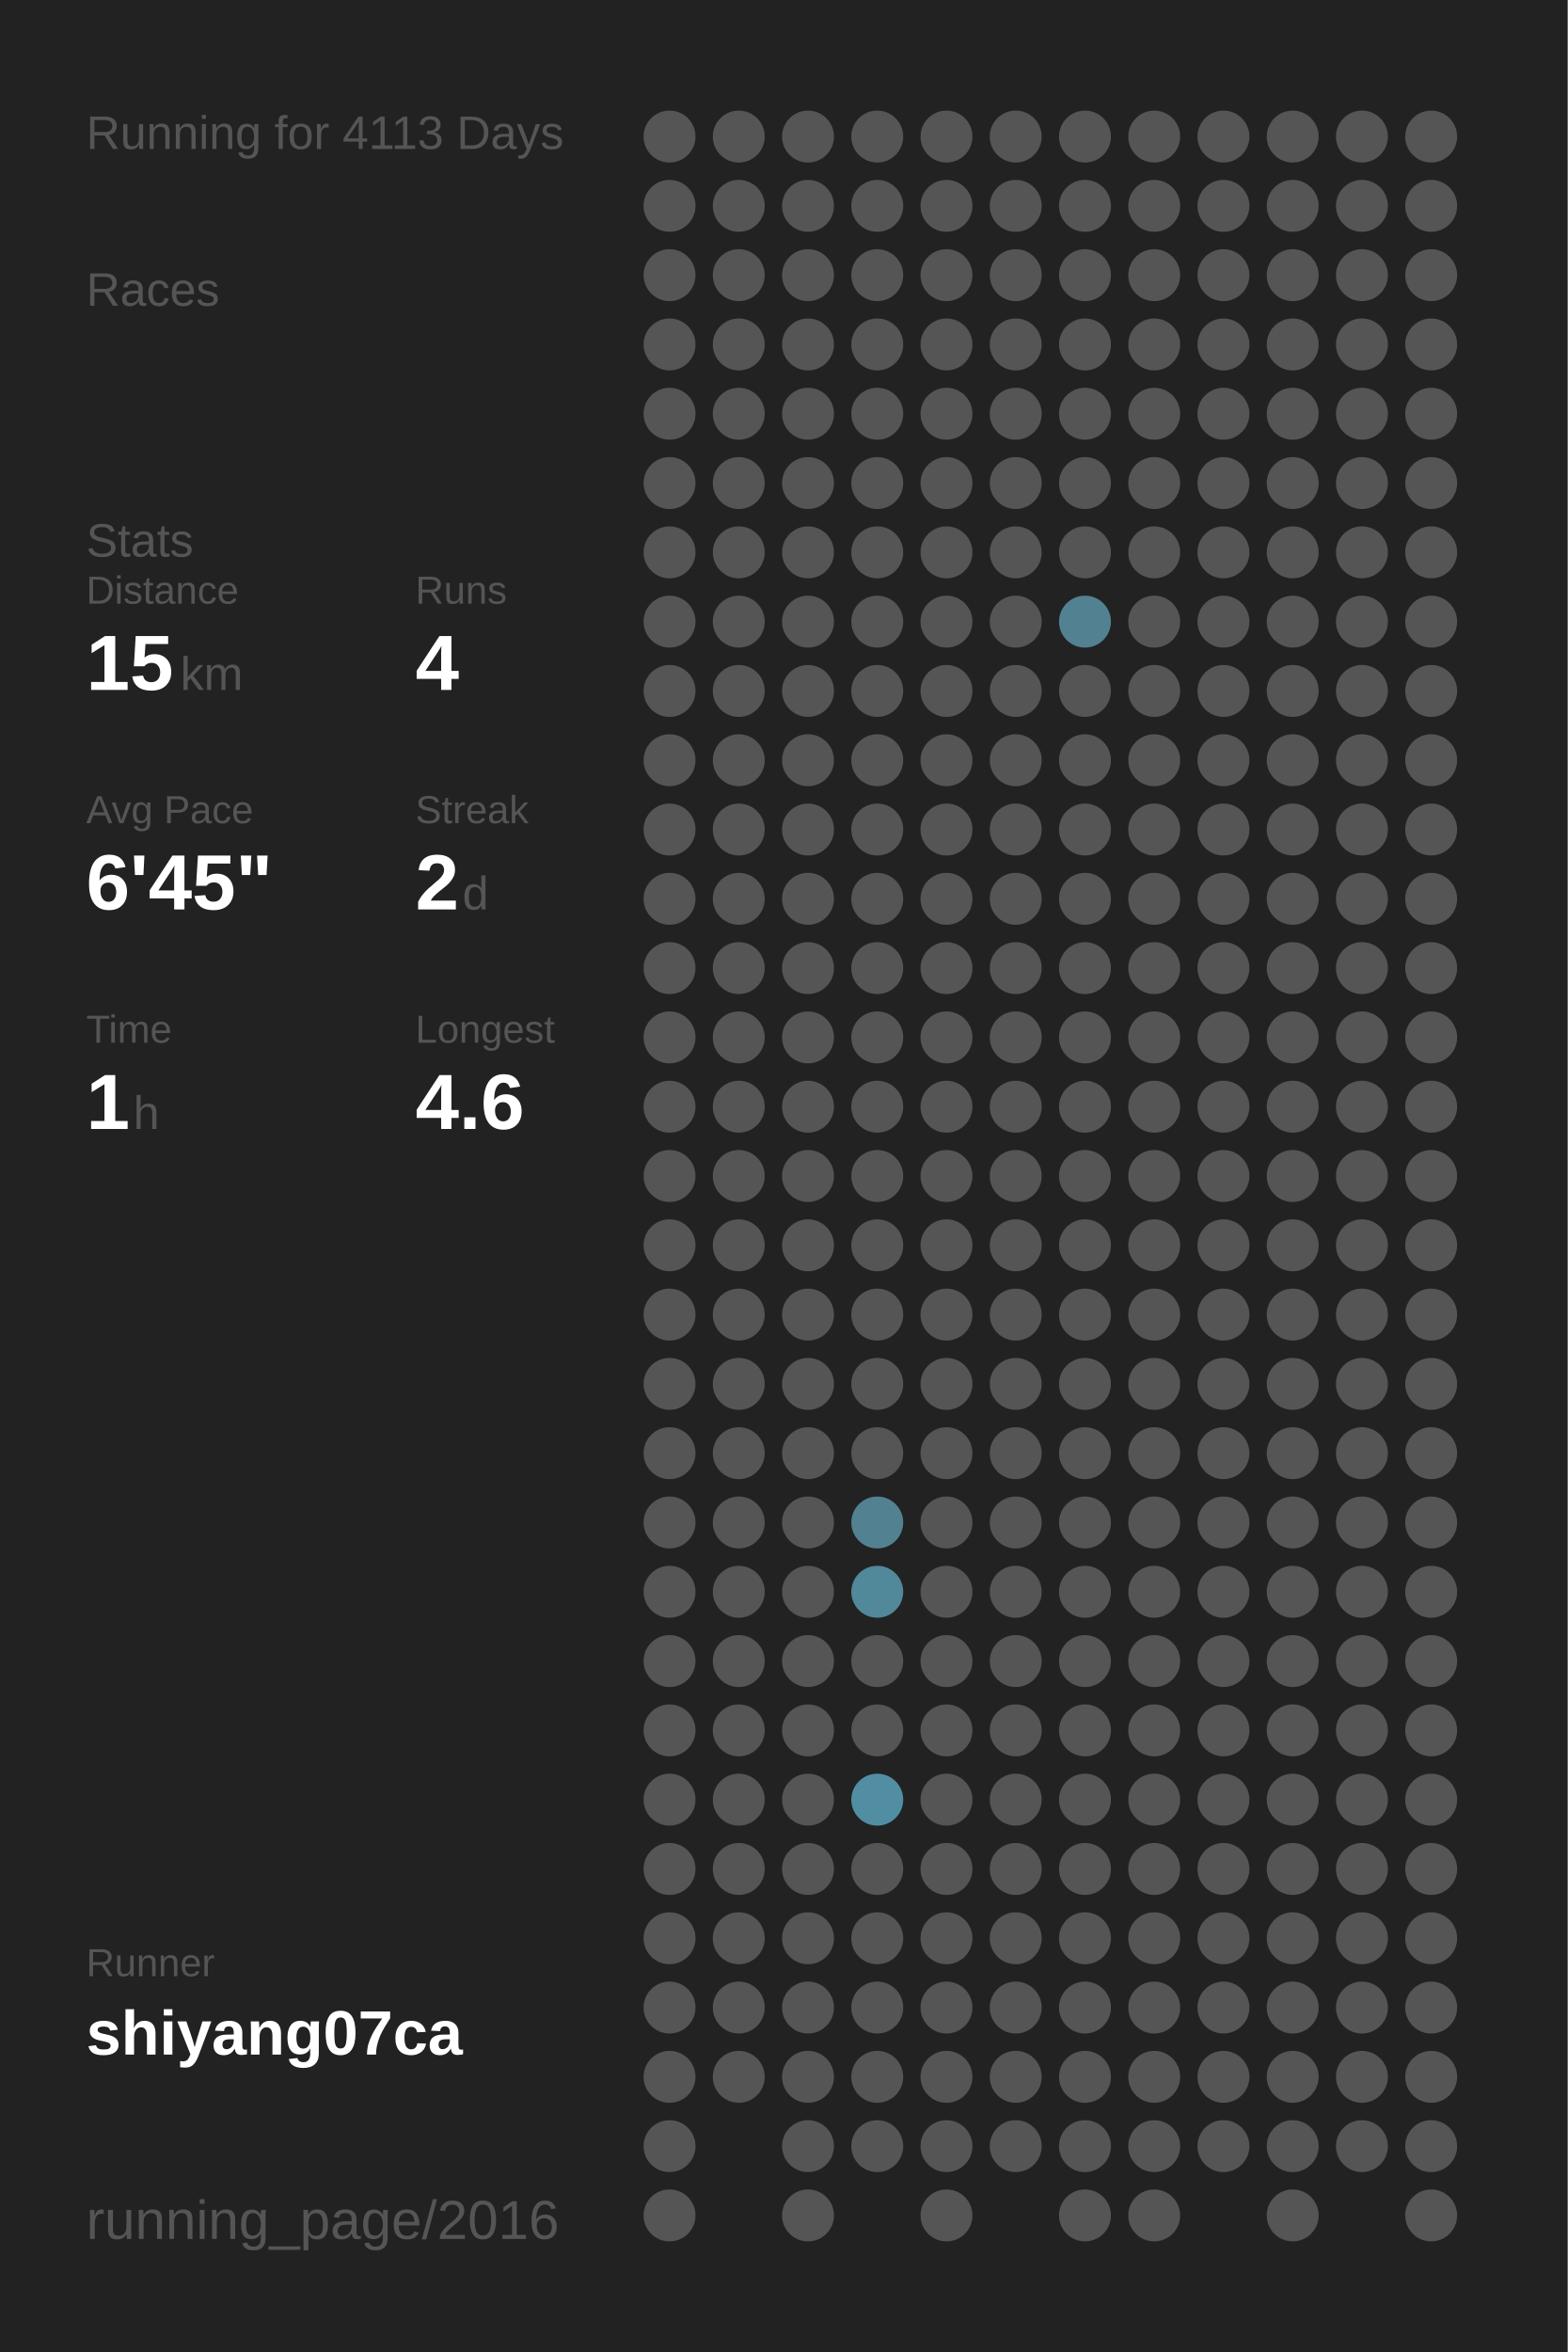
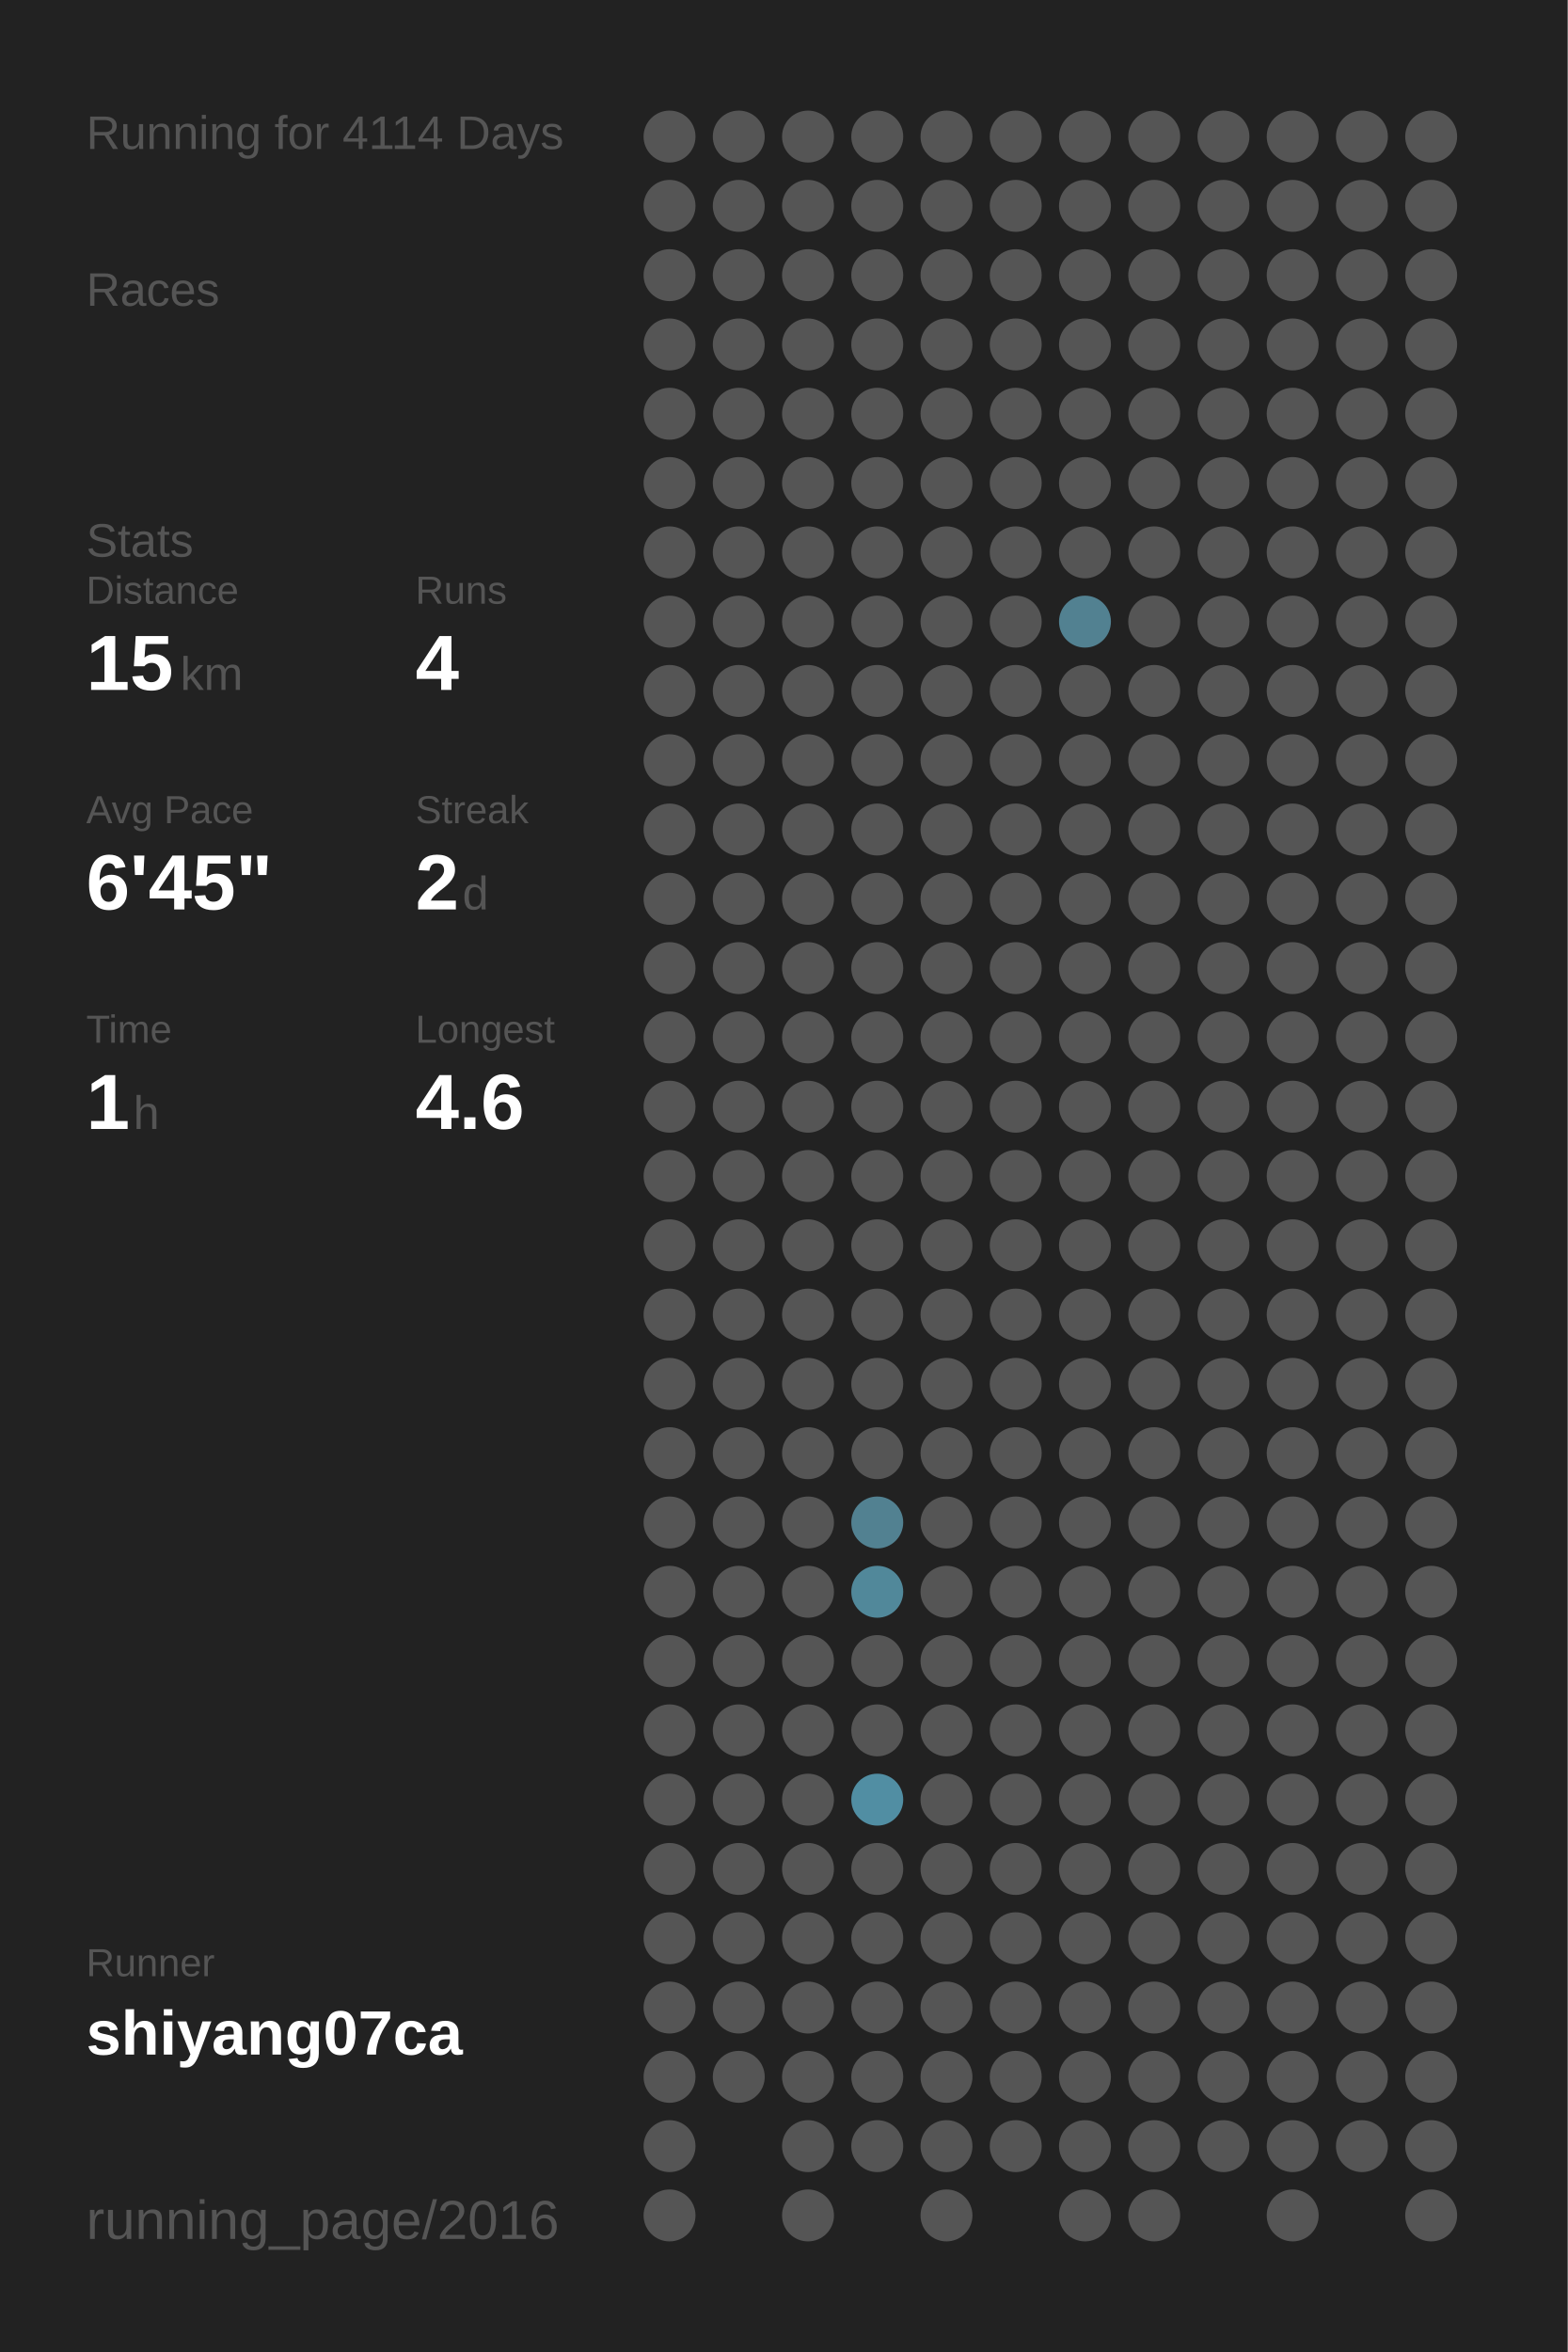
<svg xmlns="http://www.w3.org/2000/svg" baseProfile="full" height="300mm" version="1.1" viewBox="0,0,200,300" width="200mm">
  <defs />
  <rect fill="#222222" height="300" width="200" x="0" y="0" />
-   <text fill="#555555" style="font-size:6px; font-family:Arial;" x="11" y="19">Running for 4113 Days</text>
+   <text fill="#555555" style="font-size:6px; font-family:Arial;" x="11" y="19">Running for 4114 Days</text>
  <text fill="#555555" style="font-size:6px; font-family:Arial;" x="11" y="39">Races</text>
  <text fill="#555555" style="font-size:6px; font-family:Arial;" x="11" y="71">Stats</text>
  <text fill="#555555" style="font-size:5px; font-family:Arial;" x="11" y="77">Distance</text>
  <text fill="#FFFFFF" style="font-size:10px; font-family:Arial; font-weight:bold;" x="11" y="88">15</text>
  <text fill="#555555" style="font-size:6px; font-family:Arial;" x="23" y="88">km</text>
  <text fill="#555555" style="font-size:5px; font-family:Arial;" x="53" y="77">Runs</text>
  <text fill="#FFFFFF" style="font-size:10px; font-family:Arial; font-weight:bold;" x="53" y="88">4</text>
  <text fill="#555555" style="font-size:5px; font-family:Arial;" x="11" y="105">Avg Pace</text>
  <text fill="#FFFFFF" style="font-size:10px; font-family:Arial; font-weight:bold;" x="11" y="116">6'45"</text>
  <text fill="#555555" style="font-size:5px; font-family:Arial;" x="53" y="105">Streak</text>
  <text fill="#FFFFFF" style="font-size:10px; font-family:Arial; font-weight:bold;" x="53" y="116">2</text>
  <text fill="#555555" style="font-size:6px; font-family:Arial;" x="59" y="116">d</text>
  <text fill="#555555" style="font-size:5px; font-family:Arial;" x="11" y="133">Time</text>
  <text fill="#FFFFFF" style="font-size:10px; font-family:Arial; font-weight:bold;" x="11" y="144">1</text>
  <text fill="#555555" style="font-size:6px; font-family:Arial;" x="17" y="144">h</text>
  <text fill="#555555" style="font-size:5px; font-family:Arial;" x="53" y="133">Longest</text>
  <text fill="#FFFFFF" style="font-size:10px; font-family:Arial; font-weight:bold;" x="53" y="144">4.6</text>
  <text fill="#555555" style="font-size:5px; font-family:Arial;" x="11" y="252.065">Runner</text>
  <text fill="#FFFFFF" style="font-size:8px; font-family:Arial; font-weight:bold;" x="11" y="262.065">shiyang07ca</text>
  <text fill="#555555" style="font-size:7px; font-family:Arial;" x="11" y="285.581">running_page/2016</text>
  <circle cx="85.417" cy="17.419" fill="#555555" r="3.312" />
  <circle cx="85.417" cy="26.258" fill="#555555" r="3.312" />
  <circle cx="85.417" cy="35.097" fill="#555555" r="3.312" />
  <circle cx="85.417" cy="43.935" fill="#555555" r="3.312" />
  <circle cx="85.417" cy="52.774" fill="#555555" r="3.312" />
  <circle cx="85.417" cy="61.613" fill="#555555" r="3.312" />
  <circle cx="85.417" cy="70.452" fill="#555555" r="3.312" />
  <circle cx="85.417" cy="79.29" fill="#555555" r="3.312" />
  <circle cx="85.417" cy="88.129" fill="#555555" r="3.312" />
  <circle cx="85.417" cy="96.968" fill="#555555" r="3.312" />
  <circle cx="85.417" cy="105.806" fill="#555555" r="3.312" />
  <circle cx="85.417" cy="114.645" fill="#555555" r="3.312" />
  <circle cx="85.417" cy="123.484" fill="#555555" r="3.312" />
  <circle cx="85.417" cy="132.323" fill="#555555" r="3.312" />
  <circle cx="85.417" cy="141.161" fill="#555555" r="3.312" />
  <circle cx="85.417" cy="150" fill="#555555" r="3.312" />
  <circle cx="85.417" cy="158.839" fill="#555555" r="3.312" />
  <circle cx="85.417" cy="167.677" fill="#555555" r="3.312" />
  <circle cx="85.417" cy="176.516" fill="#555555" r="3.312" />
  <circle cx="85.417" cy="185.355" fill="#555555" r="3.312" />
  <circle cx="85.417" cy="194.194" fill="#555555" r="3.312" />
  <circle cx="85.417" cy="203.032" fill="#555555" r="3.312" />
  <circle cx="85.417" cy="211.871" fill="#555555" r="3.312" />
  <circle cx="85.417" cy="220.71" fill="#555555" r="3.312" />
  <circle cx="85.417" cy="229.548" fill="#555555" r="3.312" />
  <circle cx="85.417" cy="238.387" fill="#555555" r="3.312" />
  <circle cx="85.417" cy="247.226" fill="#555555" r="3.312" />
  <circle cx="85.417" cy="256.065" fill="#555555" r="3.312" />
  <circle cx="85.417" cy="264.903" fill="#555555" r="3.312" />
  <circle cx="85.417" cy="273.742" fill="#555555" r="3.312" />
  <circle cx="85.417" cy="282.581" fill="#555555" r="3.312" />
  <circle cx="94.25" cy="17.419" fill="#555555" r="3.312" />
  <circle cx="94.25" cy="26.258" fill="#555555" r="3.312" />
  <circle cx="94.25" cy="35.097" fill="#555555" r="3.312" />
  <circle cx="94.25" cy="43.935" fill="#555555" r="3.312" />
  <circle cx="94.25" cy="52.774" fill="#555555" r="3.312" />
  <circle cx="94.25" cy="61.613" fill="#555555" r="3.312" />
  <circle cx="94.25" cy="70.452" fill="#555555" r="3.312" />
  <circle cx="94.25" cy="79.29" fill="#555555" r="3.312" />
  <circle cx="94.25" cy="88.129" fill="#555555" r="3.312" />
  <circle cx="94.25" cy="96.968" fill="#555555" r="3.312" />
  <circle cx="94.25" cy="105.806" fill="#555555" r="3.312" />
  <circle cx="94.25" cy="114.645" fill="#555555" r="3.312" />
  <circle cx="94.25" cy="123.484" fill="#555555" r="3.312" />
  <circle cx="94.25" cy="132.323" fill="#555555" r="3.312" />
  <circle cx="94.25" cy="141.161" fill="#555555" r="3.312" />
  <circle cx="94.25" cy="150" fill="#555555" r="3.312" />
  <circle cx="94.25" cy="158.839" fill="#555555" r="3.312" />
  <circle cx="94.25" cy="167.677" fill="#555555" r="3.312" />
  <circle cx="94.25" cy="176.516" fill="#555555" r="3.312" />
  <circle cx="94.25" cy="185.355" fill="#555555" r="3.312" />
  <circle cx="94.25" cy="194.194" fill="#555555" r="3.312" />
  <circle cx="94.25" cy="203.032" fill="#555555" r="3.312" />
  <circle cx="94.25" cy="211.871" fill="#555555" r="3.312" />
  <circle cx="94.25" cy="220.71" fill="#555555" r="3.312" />
  <circle cx="94.25" cy="229.548" fill="#555555" r="3.312" />
  <circle cx="94.25" cy="238.387" fill="#555555" r="3.312" />
  <circle cx="94.25" cy="247.226" fill="#555555" r="3.312" />
  <circle cx="94.25" cy="256.065" fill="#555555" r="3.312" />
  <circle cx="94.25" cy="264.903" fill="#555555" r="3.312" />
  <circle cx="103.083" cy="17.419" fill="#555555" r="3.312" />
  <circle cx="103.083" cy="26.258" fill="#555555" r="3.312" />
  <circle cx="103.083" cy="35.097" fill="#555555" r="3.312" />
  <circle cx="103.083" cy="43.935" fill="#555555" r="3.312" />
  <circle cx="103.083" cy="52.774" fill="#555555" r="3.312" />
  <circle cx="103.083" cy="61.613" fill="#555555" r="3.312" />
  <circle cx="103.083" cy="70.452" fill="#555555" r="3.312" />
  <circle cx="103.083" cy="79.29" fill="#555555" r="3.312" />
  <circle cx="103.083" cy="88.129" fill="#555555" r="3.312" />
  <circle cx="103.083" cy="96.968" fill="#555555" r="3.312" />
  <circle cx="103.083" cy="105.806" fill="#555555" r="3.312" />
  <circle cx="103.083" cy="114.645" fill="#555555" r="3.312" />
  <circle cx="103.083" cy="123.484" fill="#555555" r="3.312" />
  <circle cx="103.083" cy="132.323" fill="#555555" r="3.312" />
  <circle cx="103.083" cy="141.161" fill="#555555" r="3.312" />
  <circle cx="103.083" cy="150" fill="#555555" r="3.312" />
  <circle cx="103.083" cy="158.839" fill="#555555" r="3.312" />
  <circle cx="103.083" cy="167.677" fill="#555555" r="3.312" />
  <circle cx="103.083" cy="176.516" fill="#555555" r="3.312" />
  <circle cx="103.083" cy="185.355" fill="#555555" r="3.312" />
  <circle cx="103.083" cy="194.194" fill="#555555" r="3.312" />
  <circle cx="103.083" cy="203.032" fill="#555555" r="3.312" />
  <circle cx="103.083" cy="211.871" fill="#555555" r="3.312" />
  <circle cx="103.083" cy="220.71" fill="#555555" r="3.312" />
  <circle cx="103.083" cy="229.548" fill="#555555" r="3.312" />
  <circle cx="103.083" cy="238.387" fill="#555555" r="3.312" />
  <circle cx="103.083" cy="247.226" fill="#555555" r="3.312" />
  <circle cx="103.083" cy="256.065" fill="#555555" r="3.312" />
  <circle cx="103.083" cy="264.903" fill="#555555" r="3.312" />
  <circle cx="103.083" cy="273.742" fill="#555555" r="3.312" />
  <circle cx="103.083" cy="282.581" fill="#555555" r="3.312" />
  <circle cx="111.917" cy="17.419" fill="#555555" r="3.312" />
  <circle cx="111.917" cy="26.258" fill="#555555" r="3.312" />
  <circle cx="111.917" cy="35.097" fill="#555555" r="3.312" />
  <circle cx="111.917" cy="43.935" fill="#555555" r="3.312" />
  <circle cx="111.917" cy="52.774" fill="#555555" r="3.312" />
  <circle cx="111.917" cy="61.613" fill="#555555" r="3.312" />
  <circle cx="111.917" cy="70.452" fill="#555555" r="3.312" />
  <circle cx="111.917" cy="79.29" fill="#555555" r="3.312" />
  <circle cx="111.917" cy="88.129" fill="#555555" r="3.312" />
  <circle cx="111.917" cy="96.968" fill="#555555" r="3.312" />
  <circle cx="111.917" cy="105.806" fill="#555555" r="3.312" />
  <circle cx="111.917" cy="114.645" fill="#555555" r="3.312" />
  <circle cx="111.917" cy="123.484" fill="#555555" r="3.312" />
  <circle cx="111.917" cy="132.323" fill="#555555" r="3.312" />
  <circle cx="111.917" cy="141.161" fill="#555555" r="3.312" />
  <circle cx="111.917" cy="150" fill="#555555" r="3.312" />
  <circle cx="111.917" cy="158.839" fill="#555555" r="3.312" />
  <circle cx="111.917" cy="167.677" fill="#555555" r="3.312" />
  <circle cx="111.917" cy="176.516" fill="#555555" r="3.312" />
  <circle cx="111.917" cy="185.355" fill="#555555" r="3.312" />
  <circle cx="111.917" cy="194.194" fill="#528191" r="3.312" />
  <circle cx="111.917" cy="203.032" fill="#51889a" r="3.312" />
  <circle cx="111.917" cy="211.871" fill="#555555" r="3.312" />
  <circle cx="111.917" cy="220.71" fill="#555555" r="3.312" />
  <circle cx="111.917" cy="229.548" fill="#518ea3" r="3.312" />
  <circle cx="111.917" cy="238.387" fill="#555555" r="3.312" />
  <circle cx="111.917" cy="247.226" fill="#555555" r="3.312" />
  <circle cx="111.917" cy="256.065" fill="#555555" r="3.312" />
  <circle cx="111.917" cy="264.903" fill="#555555" r="3.312" />
  <circle cx="111.917" cy="273.742" fill="#555555" r="3.312" />
  <circle cx="120.75" cy="17.419" fill="#555555" r="3.312" />
  <circle cx="120.75" cy="26.258" fill="#555555" r="3.312" />
  <circle cx="120.75" cy="35.097" fill="#555555" r="3.312" />
  <circle cx="120.75" cy="43.935" fill="#555555" r="3.312" />
  <circle cx="120.75" cy="52.774" fill="#555555" r="3.312" />
  <circle cx="120.75" cy="61.613" fill="#555555" r="3.312" />
  <circle cx="120.75" cy="70.452" fill="#555555" r="3.312" />
  <circle cx="120.75" cy="79.29" fill="#555555" r="3.312" />
  <circle cx="120.75" cy="88.129" fill="#555555" r="3.312" />
  <circle cx="120.75" cy="96.968" fill="#555555" r="3.312" />
  <circle cx="120.75" cy="105.806" fill="#555555" r="3.312" />
  <circle cx="120.75" cy="114.645" fill="#555555" r="3.312" />
  <circle cx="120.75" cy="123.484" fill="#555555" r="3.312" />
  <circle cx="120.75" cy="132.323" fill="#555555" r="3.312" />
  <circle cx="120.75" cy="141.161" fill="#555555" r="3.312" />
  <circle cx="120.75" cy="150" fill="#555555" r="3.312" />
  <circle cx="120.75" cy="158.839" fill="#555555" r="3.312" />
  <circle cx="120.75" cy="167.677" fill="#555555" r="3.312" />
  <circle cx="120.75" cy="176.516" fill="#555555" r="3.312" />
  <circle cx="120.75" cy="185.355" fill="#555555" r="3.312" />
  <circle cx="120.75" cy="194.194" fill="#555555" r="3.312" />
  <circle cx="120.75" cy="203.032" fill="#555555" r="3.312" />
  <circle cx="120.75" cy="211.871" fill="#555555" r="3.312" />
  <circle cx="120.75" cy="220.71" fill="#555555" r="3.312" />
  <circle cx="120.75" cy="229.548" fill="#555555" r="3.312" />
  <circle cx="120.75" cy="238.387" fill="#555555" r="3.312" />
  <circle cx="120.75" cy="247.226" fill="#555555" r="3.312" />
  <circle cx="120.75" cy="256.065" fill="#555555" r="3.312" />
  <circle cx="120.75" cy="264.903" fill="#555555" r="3.312" />
  <circle cx="120.75" cy="273.742" fill="#555555" r="3.312" />
  <circle cx="120.75" cy="282.581" fill="#555555" r="3.312" />
  <circle cx="129.583" cy="17.419" fill="#555555" r="3.312" />
  <circle cx="129.583" cy="26.258" fill="#555555" r="3.312" />
  <circle cx="129.583" cy="35.097" fill="#555555" r="3.312" />
  <circle cx="129.583" cy="43.935" fill="#555555" r="3.312" />
  <circle cx="129.583" cy="52.774" fill="#555555" r="3.312" />
  <circle cx="129.583" cy="61.613" fill="#555555" r="3.312" />
  <circle cx="129.583" cy="70.452" fill="#555555" r="3.312" />
  <circle cx="129.583" cy="79.29" fill="#555555" r="3.312" />
  <circle cx="129.583" cy="88.129" fill="#555555" r="3.312" />
  <circle cx="129.583" cy="96.968" fill="#555555" r="3.312" />
  <circle cx="129.583" cy="105.806" fill="#555555" r="3.312" />
  <circle cx="129.583" cy="114.645" fill="#555555" r="3.312" />
  <circle cx="129.583" cy="123.484" fill="#555555" r="3.312" />
  <circle cx="129.583" cy="132.323" fill="#555555" r="3.312" />
  <circle cx="129.583" cy="141.161" fill="#555555" r="3.312" />
  <circle cx="129.583" cy="150" fill="#555555" r="3.312" />
  <circle cx="129.583" cy="158.839" fill="#555555" r="3.312" />
  <circle cx="129.583" cy="167.677" fill="#555555" r="3.312" />
  <circle cx="129.583" cy="176.516" fill="#555555" r="3.312" />
  <circle cx="129.583" cy="185.355" fill="#555555" r="3.312" />
  <circle cx="129.583" cy="194.194" fill="#555555" r="3.312" />
  <circle cx="129.583" cy="203.032" fill="#555555" r="3.312" />
  <circle cx="129.583" cy="211.871" fill="#555555" r="3.312" />
  <circle cx="129.583" cy="220.71" fill="#555555" r="3.312" />
  <circle cx="129.583" cy="229.548" fill="#555555" r="3.312" />
  <circle cx="129.583" cy="238.387" fill="#555555" r="3.312" />
  <circle cx="129.583" cy="247.226" fill="#555555" r="3.312" />
  <circle cx="129.583" cy="256.065" fill="#555555" r="3.312" />
  <circle cx="129.583" cy="264.903" fill="#555555" r="3.312" />
  <circle cx="129.583" cy="273.742" fill="#555555" r="3.312" />
  <circle cx="138.417" cy="17.419" fill="#555555" r="3.312" />
  <circle cx="138.417" cy="26.258" fill="#555555" r="3.312" />
  <circle cx="138.417" cy="35.097" fill="#555555" r="3.312" />
  <circle cx="138.417" cy="43.935" fill="#555555" r="3.312" />
  <circle cx="138.417" cy="52.774" fill="#555555" r="3.312" />
  <circle cx="138.417" cy="61.613" fill="#555555" r="3.312" />
  <circle cx="138.417" cy="70.452" fill="#555555" r="3.312" />
  <circle cx="138.417" cy="79.29" fill="#528191" r="3.312" />
  <circle cx="138.417" cy="88.129" fill="#555555" r="3.312" />
  <circle cx="138.417" cy="96.968" fill="#555555" r="3.312" />
  <circle cx="138.417" cy="105.806" fill="#555555" r="3.312" />
  <circle cx="138.417" cy="114.645" fill="#555555" r="3.312" />
  <circle cx="138.417" cy="123.484" fill="#555555" r="3.312" />
  <circle cx="138.417" cy="132.323" fill="#555555" r="3.312" />
  <circle cx="138.417" cy="141.161" fill="#555555" r="3.312" />
  <circle cx="138.417" cy="150" fill="#555555" r="3.312" />
  <circle cx="138.417" cy="158.839" fill="#555555" r="3.312" />
  <circle cx="138.417" cy="167.677" fill="#555555" r="3.312" />
  <circle cx="138.417" cy="176.516" fill="#555555" r="3.312" />
  <circle cx="138.417" cy="185.355" fill="#555555" r="3.312" />
  <circle cx="138.417" cy="194.194" fill="#555555" r="3.312" />
  <circle cx="138.417" cy="203.032" fill="#555555" r="3.312" />
  <circle cx="138.417" cy="211.871" fill="#555555" r="3.312" />
  <circle cx="138.417" cy="220.71" fill="#555555" r="3.312" />
  <circle cx="138.417" cy="229.548" fill="#555555" r="3.312" />
  <circle cx="138.417" cy="238.387" fill="#555555" r="3.312" />
  <circle cx="138.417" cy="247.226" fill="#555555" r="3.312" />
  <circle cx="138.417" cy="256.065" fill="#555555" r="3.312" />
  <circle cx="138.417" cy="264.903" fill="#555555" r="3.312" />
  <circle cx="138.417" cy="273.742" fill="#555555" r="3.312" />
  <circle cx="138.417" cy="282.581" fill="#555555" r="3.312" />
  <circle cx="147.25" cy="17.419" fill="#555555" r="3.312" />
  <circle cx="147.25" cy="26.258" fill="#555555" r="3.312" />
  <circle cx="147.25" cy="35.097" fill="#555555" r="3.312" />
  <circle cx="147.25" cy="43.935" fill="#555555" r="3.312" />
  <circle cx="147.25" cy="52.774" fill="#555555" r="3.312" />
  <circle cx="147.25" cy="61.613" fill="#555555" r="3.312" />
  <circle cx="147.25" cy="70.452" fill="#555555" r="3.312" />
  <circle cx="147.25" cy="79.29" fill="#555555" r="3.312" />
  <circle cx="147.25" cy="88.129" fill="#555555" r="3.312" />
  <circle cx="147.25" cy="96.968" fill="#555555" r="3.312" />
  <circle cx="147.25" cy="105.806" fill="#555555" r="3.312" />
  <circle cx="147.25" cy="114.645" fill="#555555" r="3.312" />
  <circle cx="147.25" cy="123.484" fill="#555555" r="3.312" />
  <circle cx="147.25" cy="132.323" fill="#555555" r="3.312" />
  <circle cx="147.25" cy="141.161" fill="#555555" r="3.312" />
  <circle cx="147.25" cy="150" fill="#555555" r="3.312" />
  <circle cx="147.25" cy="158.839" fill="#555555" r="3.312" />
  <circle cx="147.25" cy="167.677" fill="#555555" r="3.312" />
  <circle cx="147.25" cy="176.516" fill="#555555" r="3.312" />
  <circle cx="147.25" cy="185.355" fill="#555555" r="3.312" />
  <circle cx="147.25" cy="194.194" fill="#555555" r="3.312" />
  <circle cx="147.25" cy="203.032" fill="#555555" r="3.312" />
  <circle cx="147.25" cy="211.871" fill="#555555" r="3.312" />
  <circle cx="147.25" cy="220.71" fill="#555555" r="3.312" />
  <circle cx="147.25" cy="229.548" fill="#555555" r="3.312" />
  <circle cx="147.25" cy="238.387" fill="#555555" r="3.312" />
  <circle cx="147.25" cy="247.226" fill="#555555" r="3.312" />
  <circle cx="147.25" cy="256.065" fill="#555555" r="3.312" />
  <circle cx="147.25" cy="264.903" fill="#555555" r="3.312" />
  <circle cx="147.25" cy="273.742" fill="#555555" r="3.312" />
  <circle cx="147.25" cy="282.581" fill="#555555" r="3.312" />
  <circle cx="156.083" cy="17.419" fill="#555555" r="3.312" />
  <circle cx="156.083" cy="26.258" fill="#555555" r="3.312" />
  <circle cx="156.083" cy="35.097" fill="#555555" r="3.312" />
  <circle cx="156.083" cy="43.935" fill="#555555" r="3.312" />
  <circle cx="156.083" cy="52.774" fill="#555555" r="3.312" />
  <circle cx="156.083" cy="61.613" fill="#555555" r="3.312" />
  <circle cx="156.083" cy="70.452" fill="#555555" r="3.312" />
  <circle cx="156.083" cy="79.29" fill="#555555" r="3.312" />
  <circle cx="156.083" cy="88.129" fill="#555555" r="3.312" />
  <circle cx="156.083" cy="96.968" fill="#555555" r="3.312" />
  <circle cx="156.083" cy="105.806" fill="#555555" r="3.312" />
  <circle cx="156.083" cy="114.645" fill="#555555" r="3.312" />
  <circle cx="156.083" cy="123.484" fill="#555555" r="3.312" />
  <circle cx="156.083" cy="132.323" fill="#555555" r="3.312" />
  <circle cx="156.083" cy="141.161" fill="#555555" r="3.312" />
  <circle cx="156.083" cy="150" fill="#555555" r="3.312" />
  <circle cx="156.083" cy="158.839" fill="#555555" r="3.312" />
  <circle cx="156.083" cy="167.677" fill="#555555" r="3.312" />
  <circle cx="156.083" cy="176.516" fill="#555555" r="3.312" />
  <circle cx="156.083" cy="185.355" fill="#555555" r="3.312" />
  <circle cx="156.083" cy="194.194" fill="#555555" r="3.312" />
  <circle cx="156.083" cy="203.032" fill="#555555" r="3.312" />
  <circle cx="156.083" cy="211.871" fill="#555555" r="3.312" />
  <circle cx="156.083" cy="220.71" fill="#555555" r="3.312" />
  <circle cx="156.083" cy="229.548" fill="#555555" r="3.312" />
  <circle cx="156.083" cy="238.387" fill="#555555" r="3.312" />
  <circle cx="156.083" cy="247.226" fill="#555555" r="3.312" />
  <circle cx="156.083" cy="256.065" fill="#555555" r="3.312" />
  <circle cx="156.083" cy="264.903" fill="#555555" r="3.312" />
  <circle cx="156.083" cy="273.742" fill="#555555" r="3.312" />
  <circle cx="164.917" cy="17.419" fill="#555555" r="3.312" />
  <circle cx="164.917" cy="26.258" fill="#555555" r="3.312" />
  <circle cx="164.917" cy="35.097" fill="#555555" r="3.312" />
  <circle cx="164.917" cy="43.935" fill="#555555" r="3.312" />
  <circle cx="164.917" cy="52.774" fill="#555555" r="3.312" />
  <circle cx="164.917" cy="61.613" fill="#555555" r="3.312" />
  <circle cx="164.917" cy="70.452" fill="#555555" r="3.312" />
  <circle cx="164.917" cy="79.29" fill="#555555" r="3.312" />
  <circle cx="164.917" cy="88.129" fill="#555555" r="3.312" />
  <circle cx="164.917" cy="96.968" fill="#555555" r="3.312" />
  <circle cx="164.917" cy="105.806" fill="#555555" r="3.312" />
  <circle cx="164.917" cy="114.645" fill="#555555" r="3.312" />
  <circle cx="164.917" cy="123.484" fill="#555555" r="3.312" />
  <circle cx="164.917" cy="132.323" fill="#555555" r="3.312" />
  <circle cx="164.917" cy="141.161" fill="#555555" r="3.312" />
  <circle cx="164.917" cy="150" fill="#555555" r="3.312" />
  <circle cx="164.917" cy="158.839" fill="#555555" r="3.312" />
  <circle cx="164.917" cy="167.677" fill="#555555" r="3.312" />
  <circle cx="164.917" cy="176.516" fill="#555555" r="3.312" />
  <circle cx="164.917" cy="185.355" fill="#555555" r="3.312" />
  <circle cx="164.917" cy="194.194" fill="#555555" r="3.312" />
  <circle cx="164.917" cy="203.032" fill="#555555" r="3.312" />
  <circle cx="164.917" cy="211.871" fill="#555555" r="3.312" />
  <circle cx="164.917" cy="220.71" fill="#555555" r="3.312" />
  <circle cx="164.917" cy="229.548" fill="#555555" r="3.312" />
  <circle cx="164.917" cy="238.387" fill="#555555" r="3.312" />
  <circle cx="164.917" cy="247.226" fill="#555555" r="3.312" />
  <circle cx="164.917" cy="256.065" fill="#555555" r="3.312" />
  <circle cx="164.917" cy="264.903" fill="#555555" r="3.312" />
  <circle cx="164.917" cy="273.742" fill="#555555" r="3.312" />
  <circle cx="164.917" cy="282.581" fill="#555555" r="3.312" />
  <circle cx="173.75" cy="17.419" fill="#555555" r="3.312" />
  <circle cx="173.75" cy="26.258" fill="#555555" r="3.312" />
  <circle cx="173.75" cy="35.097" fill="#555555" r="3.312" />
  <circle cx="173.75" cy="43.935" fill="#555555" r="3.312" />
  <circle cx="173.75" cy="52.774" fill="#555555" r="3.312" />
  <circle cx="173.75" cy="61.613" fill="#555555" r="3.312" />
  <circle cx="173.75" cy="70.452" fill="#555555" r="3.312" />
  <circle cx="173.75" cy="79.29" fill="#555555" r="3.312" />
  <circle cx="173.75" cy="88.129" fill="#555555" r="3.312" />
  <circle cx="173.75" cy="96.968" fill="#555555" r="3.312" />
  <circle cx="173.75" cy="105.806" fill="#555555" r="3.312" />
  <circle cx="173.75" cy="114.645" fill="#555555" r="3.312" />
  <circle cx="173.75" cy="123.484" fill="#555555" r="3.312" />
  <circle cx="173.75" cy="132.323" fill="#555555" r="3.312" />
  <circle cx="173.75" cy="141.161" fill="#555555" r="3.312" />
  <circle cx="173.75" cy="150" fill="#555555" r="3.312" />
  <circle cx="173.75" cy="158.839" fill="#555555" r="3.312" />
  <circle cx="173.75" cy="167.677" fill="#555555" r="3.312" />
  <circle cx="173.75" cy="176.516" fill="#555555" r="3.312" />
  <circle cx="173.75" cy="185.355" fill="#555555" r="3.312" />
  <circle cx="173.75" cy="194.194" fill="#555555" r="3.312" />
  <circle cx="173.75" cy="203.032" fill="#555555" r="3.312" />
  <circle cx="173.75" cy="211.871" fill="#555555" r="3.312" />
  <circle cx="173.75" cy="220.71" fill="#555555" r="3.312" />
  <circle cx="173.75" cy="229.548" fill="#555555" r="3.312" />
  <circle cx="173.75" cy="238.387" fill="#555555" r="3.312" />
  <circle cx="173.75" cy="247.226" fill="#555555" r="3.312" />
  <circle cx="173.75" cy="256.065" fill="#555555" r="3.312" />
  <circle cx="173.75" cy="264.903" fill="#555555" r="3.312" />
  <circle cx="173.75" cy="273.742" fill="#555555" r="3.312" />
  <circle cx="182.583" cy="17.419" fill="#555555" r="3.312" />
  <circle cx="182.583" cy="26.258" fill="#555555" r="3.312" />
  <circle cx="182.583" cy="35.097" fill="#555555" r="3.312" />
  <circle cx="182.583" cy="43.935" fill="#555555" r="3.312" />
  <circle cx="182.583" cy="52.774" fill="#555555" r="3.312" />
  <circle cx="182.583" cy="61.613" fill="#555555" r="3.312" />
  <circle cx="182.583" cy="70.452" fill="#555555" r="3.312" />
  <circle cx="182.583" cy="79.29" fill="#555555" r="3.312" />
  <circle cx="182.583" cy="88.129" fill="#555555" r="3.312" />
  <circle cx="182.583" cy="96.968" fill="#555555" r="3.312" />
  <circle cx="182.583" cy="105.806" fill="#555555" r="3.312" />
  <circle cx="182.583" cy="114.645" fill="#555555" r="3.312" />
  <circle cx="182.583" cy="123.484" fill="#555555" r="3.312" />
  <circle cx="182.583" cy="132.323" fill="#555555" r="3.312" />
  <circle cx="182.583" cy="141.161" fill="#555555" r="3.312" />
  <circle cx="182.583" cy="150" fill="#555555" r="3.312" />
  <circle cx="182.583" cy="158.839" fill="#555555" r="3.312" />
  <circle cx="182.583" cy="167.677" fill="#555555" r="3.312" />
  <circle cx="182.583" cy="176.516" fill="#555555" r="3.312" />
  <circle cx="182.583" cy="185.355" fill="#555555" r="3.312" />
  <circle cx="182.583" cy="194.194" fill="#555555" r="3.312" />
  <circle cx="182.583" cy="203.032" fill="#555555" r="3.312" />
  <circle cx="182.583" cy="211.871" fill="#555555" r="3.312" />
  <circle cx="182.583" cy="220.71" fill="#555555" r="3.312" />
  <circle cx="182.583" cy="229.548" fill="#555555" r="3.312" />
  <circle cx="182.583" cy="238.387" fill="#555555" r="3.312" />
  <circle cx="182.583" cy="247.226" fill="#555555" r="3.312" />
  <circle cx="182.583" cy="256.065" fill="#555555" r="3.312" />
  <circle cx="182.583" cy="264.903" fill="#555555" r="3.312" />
  <circle cx="182.583" cy="273.742" fill="#555555" r="3.312" />
  <circle cx="182.583" cy="282.581" fill="#555555" r="3.312" />
</svg>
